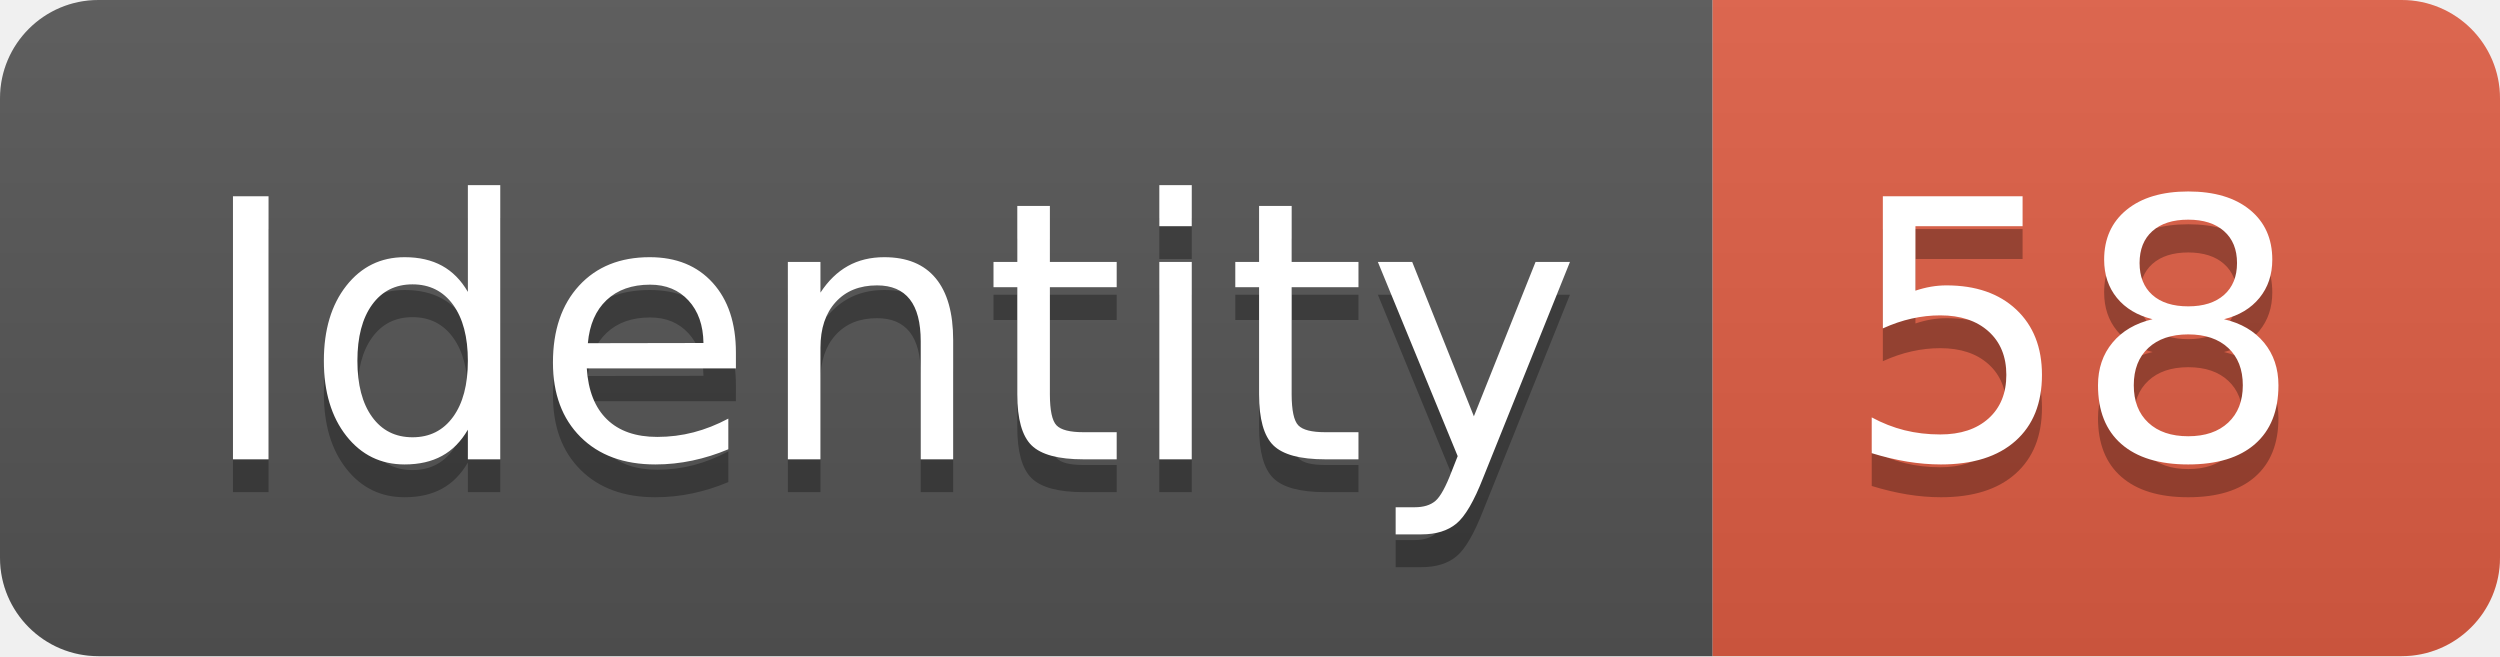
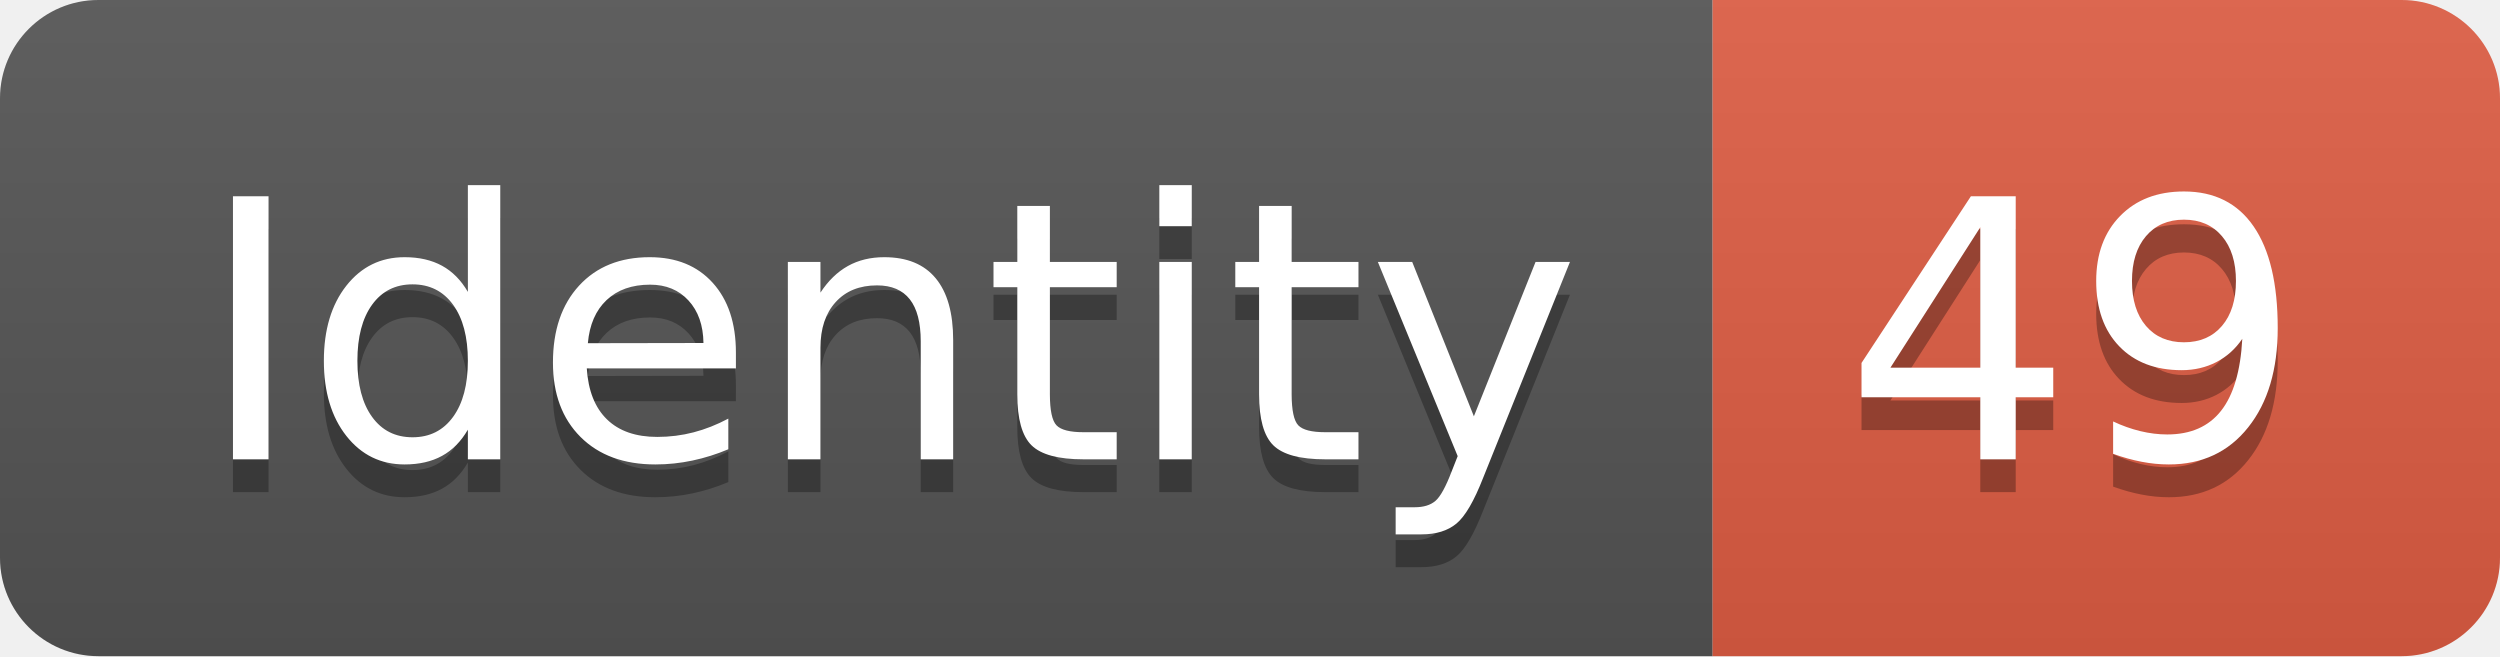
<svg xmlns="http://www.w3.org/2000/svg" width="76.2" height="20">
  <linearGradient id="smooth" x2="0" y2="100%">
    <stop offset="0" stop-color="#bbb" stop-opacity=".1" />
    <stop offset="1" stop-opacity=".1" />
  </linearGradient>
  <clipPath id="round">
    <rect width="76.2" height="20" rx="3" fill="#fff" />
  </clipPath>
  <g clip-path="url(#round)">
    <rect width="52.2" height="20" fill="#555" />
    <rect x="52.2" width="24.0" height="20" fill="#e05d44" />
    <rect width="76.2" height="20" fill="url(#smooth)" />
  </g>
  <g fill="#fff" text-anchor="middle" font-family="DejaVu Sans,Verdana,Geneva,sans-serif" font-size="110">
    <text x="271.0" y="150" fill="#010101" fill-opacity=".3" transform="scale(0.1)" textLength="422.0" lengthAdjust="spacing">Identity</text>
    <text x="271.0" y="140" transform="scale(0.1)" textLength="422.0" lengthAdjust="spacing">Identity</text>
-     <text x="632.0" y="150" fill="#010101" fill-opacity=".3" transform="scale(0.1)" textLength="140.0" lengthAdjust="spacing">58</text>
-     <text x="632.0" y="140" transform="scale(0.1)" textLength="140.0" lengthAdjust="spacing">58</text>
+     <text x="632.0" y="150" fill="#010101" fill-opacity=".3" transform="scale(0.1)" textLength="140.0" lengthAdjust="spacing">49</text>
+     <text x="632.0" y="140" transform="scale(0.1)" textLength="140.0" lengthAdjust="spacing">49</text>
  </g>
</svg>
